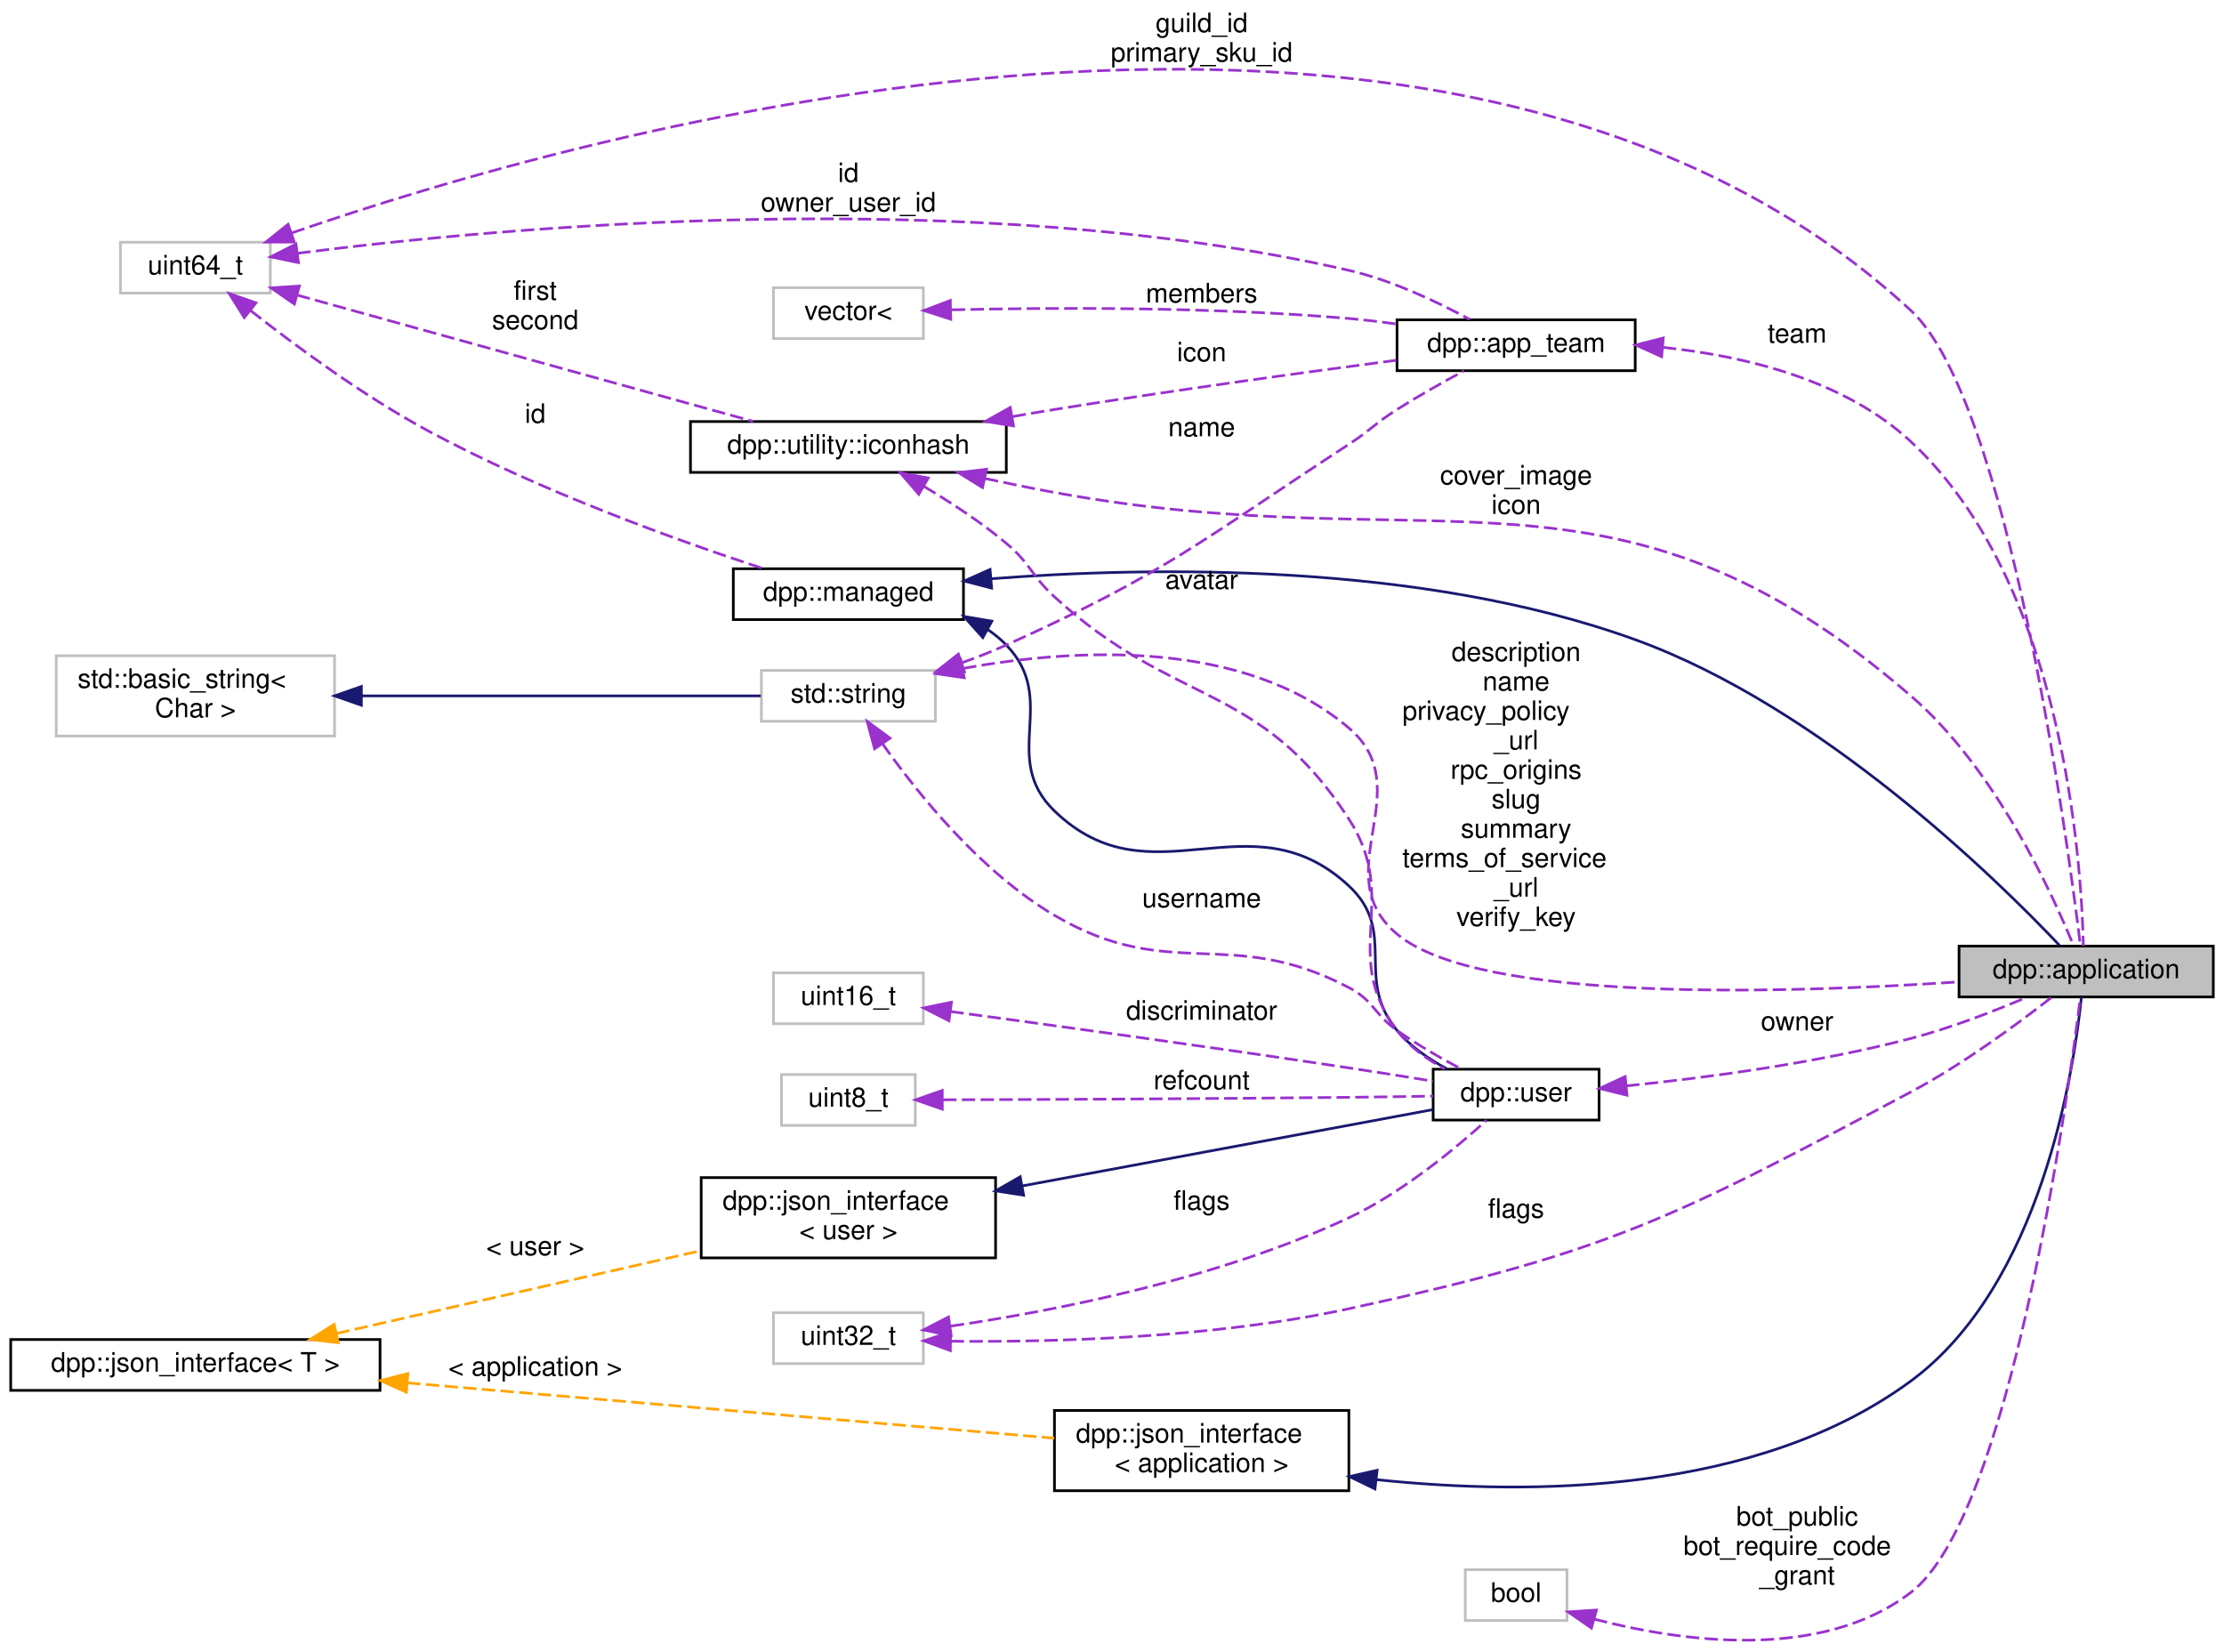
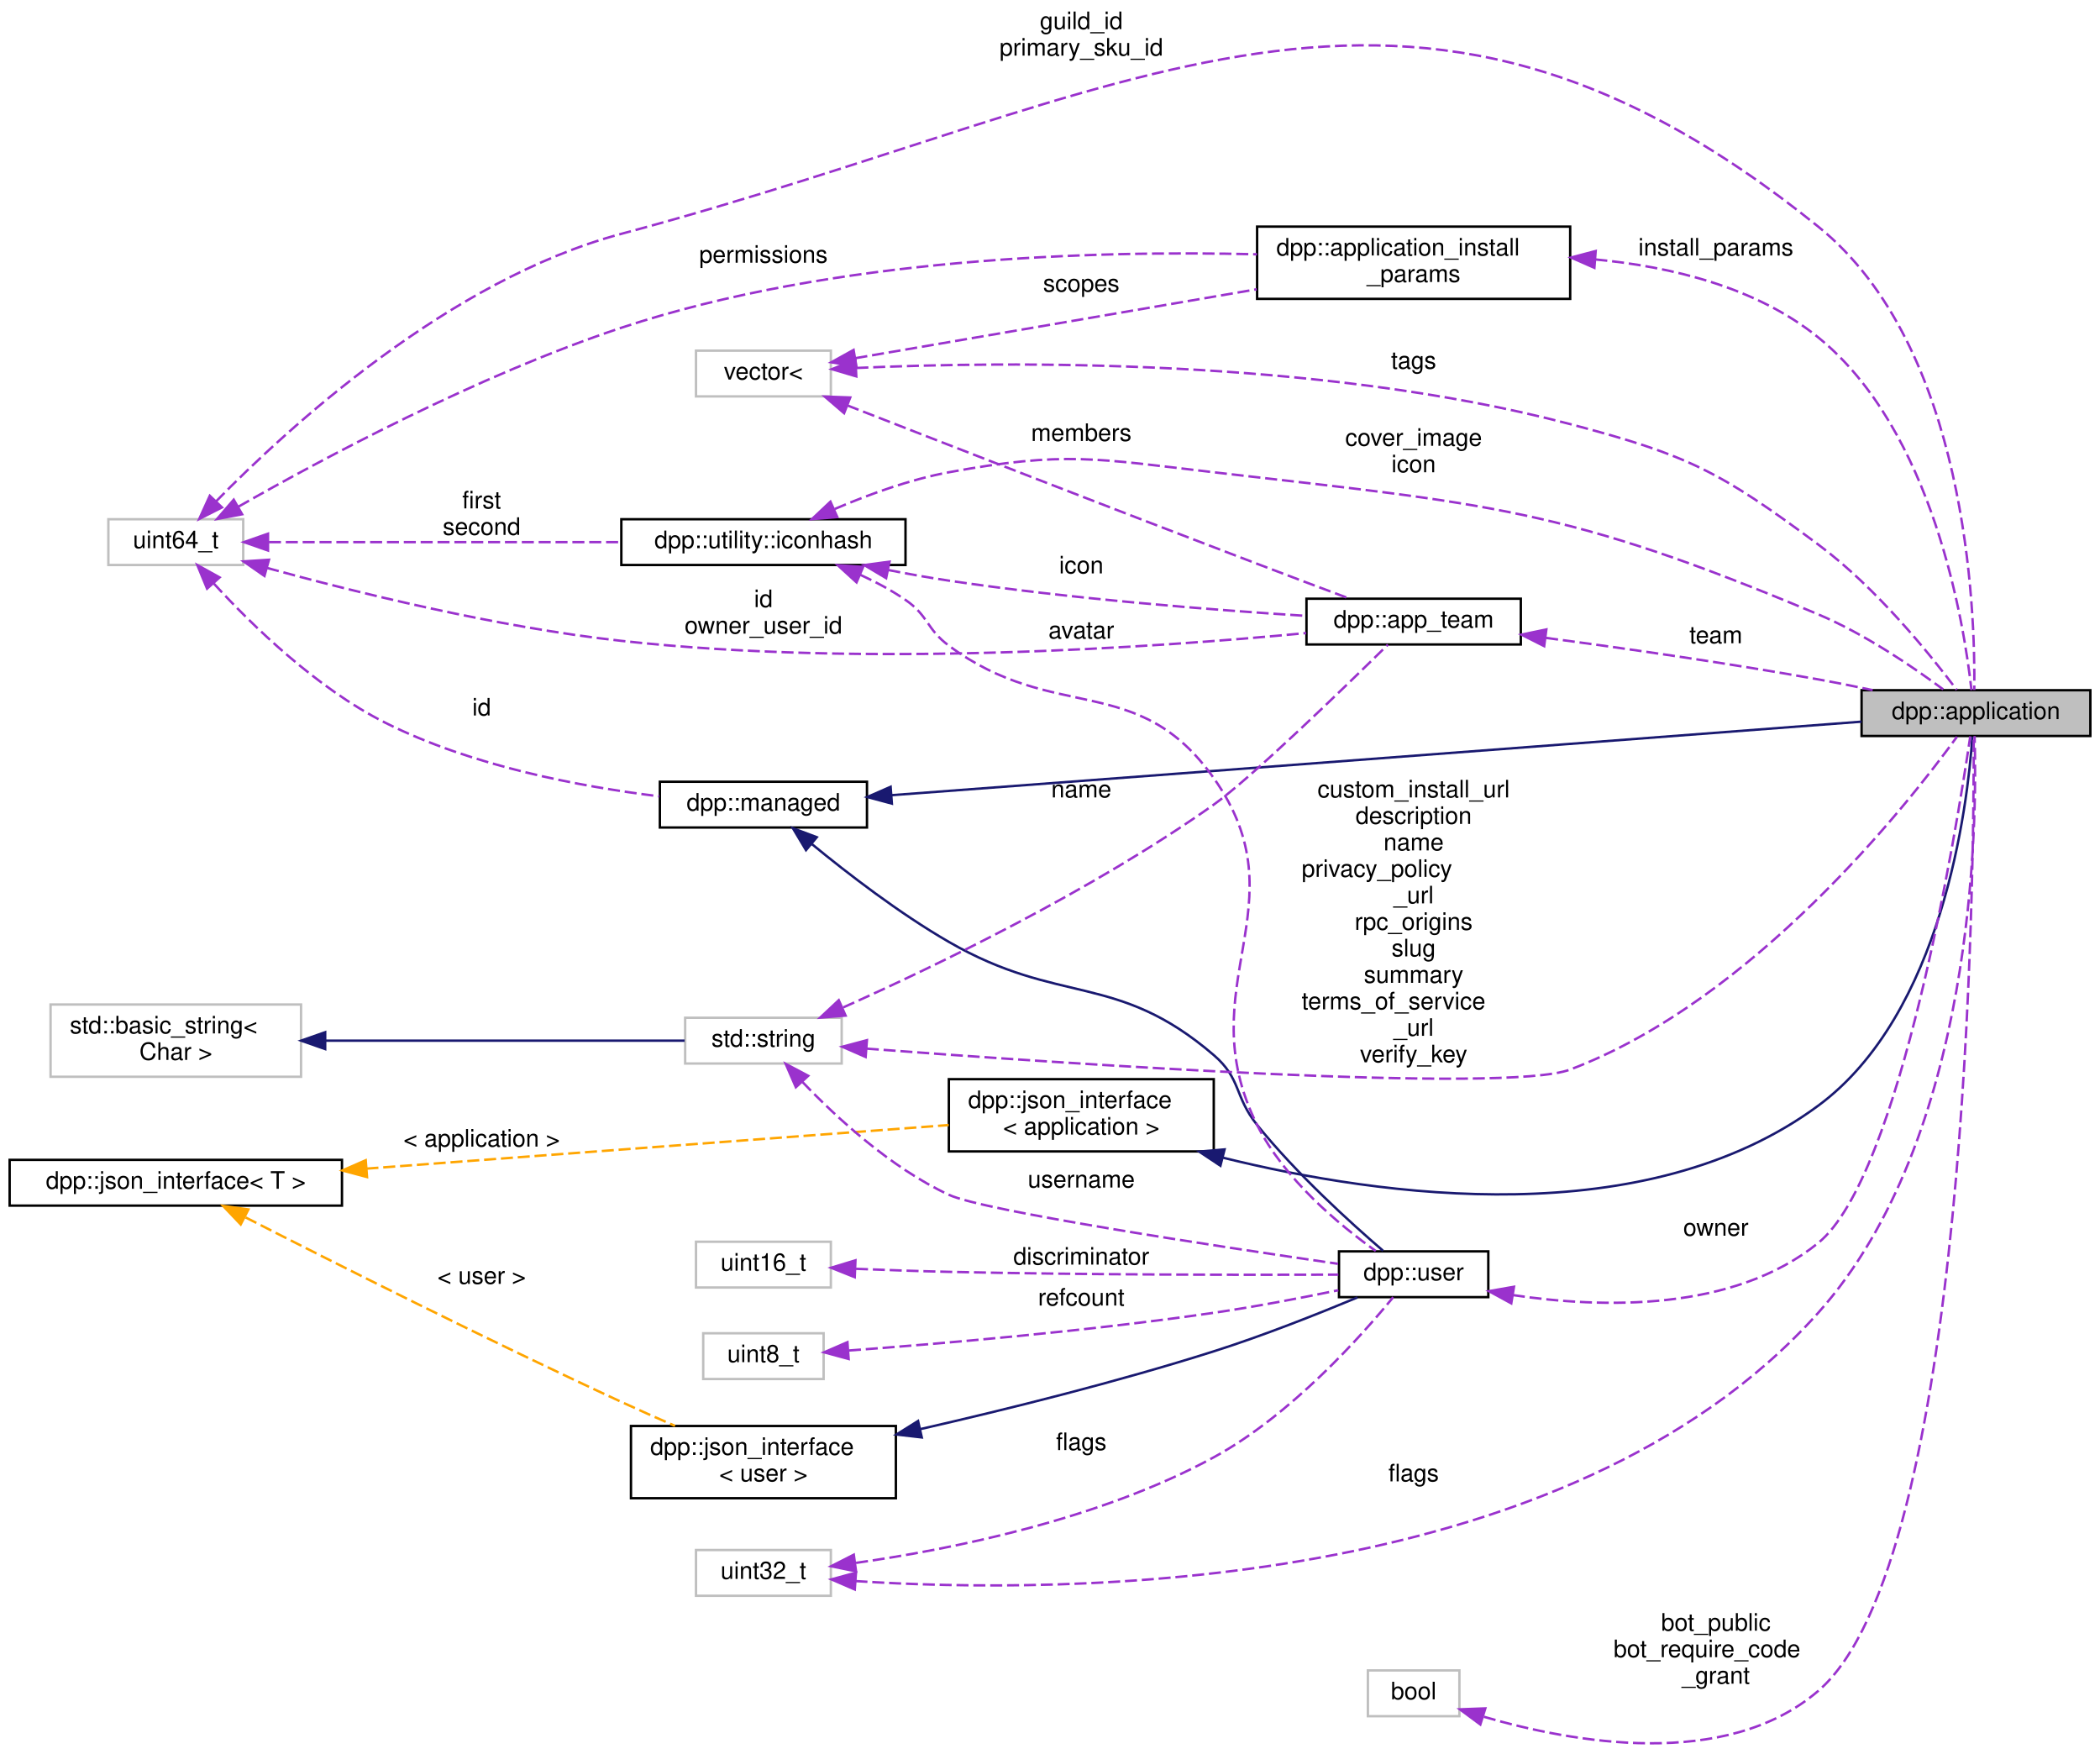
- <svg xmlns="http://www.w3.org/2000/svg" xmlns:xlink="http://www.w3.org/1999/xlink" width="831pt" height="617pt" viewBox="0.00 0.00 831.00 616.98">
-   <g id="graph0" class="graph" transform="scale(1 1) rotate(0) translate(4 612.98)">
+ <svg xmlns="http://www.w3.org/2000/svg" xmlns:xlink="http://www.w3.org/1999/xlink" width="872pt" height="728pt" viewBox="0.00 0.00 872.00 727.81">
+   <g id="graph0" class="graph" transform="scale(1 1) rotate(0) translate(4 723.81)">
    <g id="node1" class="node">
      <g id="a_node1">
        <a xlink:title="The application class represents details of a bot application.">
-           <polygon fill="#bfbfbf" stroke="black" points="728,-240.48 728,-259.48 823,-259.48 823,-240.48 728,-240.48" />
-           <text text-anchor="middle" x="775.5" y="-247.48" font-family="Helvetica,sans-Serif" font-size="10.00">dpp::application</text>
+           <polygon fill="#bfbfbf" stroke="black" points="769,-418.31 769,-437.31 864,-437.31 864,-418.31 769,-418.31" />
+           <text text-anchor="middle" x="816.5" y="-425.31" font-family="Helvetica,sans-Serif" font-size="10.00">dpp::application</text>
        </a>
      </g>
    </g>
    <g id="node2" class="node">
      <g id="a_node2">
        <a xlink:href="classdpp_1_1managed.html" target="_top" xlink:title="The managed class is the base class for various types that can be stored in a cache that are identifi...">
-           <polygon fill="none" stroke="black" points="270,-381.48 270,-400.48 356,-400.48 356,-381.48 270,-381.48" />
-           <text text-anchor="middle" x="313" y="-388.48" font-family="Helvetica,sans-Serif" font-size="10.00">dpp::managed</text>
+           <polygon fill="none" stroke="black" points="270,-380.31 270,-399.31 356,-399.31 356,-380.31 270,-380.31" />
+           <text text-anchor="middle" x="313" y="-387.31" font-family="Helvetica,sans-Serif" font-size="10.00">dpp::managed</text>
        </a>
      </g>
    </g>
    <g id="edge1" class="edge">
-       <path fill="none" stroke="midnightblue" d="M366.26,-396.73C426.3,-401.36 526.84,-403.02 607,-373.98 676.74,-348.71 742.19,-284.4 765.51,-259.78" />
-       <polygon fill="midnightblue" stroke="midnightblue" points="366.52,-393.24 356.26,-395.9 365.94,-400.21 366.52,-393.24" />
+       <path fill="none" stroke="midnightblue" d="M366.23,-393.73C403.51,-396.53 454.84,-400.39 500,-403.81 595.58,-411.04 707.45,-419.56 768.99,-424.26" />
+       <polygon fill="midnightblue" stroke="midnightblue" points="366.34,-390.23 356.11,-392.97 365.82,-397.21 366.34,-390.23" />
    </g>
    <g id="node10" class="node">
      <g id="a_node10">
        <a xlink:href="classdpp_1_1user.html" target="_top" xlink:title="Represents a user on discord. May or may not be a member of a dpp::guild.">
-           <polygon fill="none" stroke="black" points="531.5,-194.48 531.5,-213.48 593.5,-213.48 593.5,-194.48 531.5,-194.48" />
-           <text text-anchor="middle" x="562.5" y="-201.48" font-family="Helvetica,sans-Serif" font-size="10.00">dpp::user</text>
+           <polygon fill="none" stroke="black" points="552,-185.31 552,-204.31 614,-204.31 614,-185.31 552,-185.31" />
+           <text text-anchor="middle" x="583" y="-192.31" font-family="Helvetica,sans-Serif" font-size="10.00">dpp::user</text>
        </a>
      </g>
    </g>
    <g id="edge11" class="edge">
-       <path fill="none" stroke="midnightblue" d="M365.13,-377.71C367.61,-376.02 369.93,-374.12 372,-371.98 391.94,-351.35 369.38,-329.93 390,-309.98 426.26,-274.91 463.06,-316.34 500,-281.98 518.53,-264.75 501.82,-247.42 518,-227.98 522.97,-222.01 529.82,-217.28 536.61,-213.64" />
-       <polygon fill="midnightblue" stroke="midnightblue" points="363.23,-374.76 356.17,-382.66 366.61,-380.89 363.23,-374.76" />
+       <path fill="none" stroke="midnightblue" d="M333.17,-373.39C348.02,-361.18 369.46,-344.67 390,-332.81 436.04,-306.22 459.67,-320.44 500,-285.81 511.51,-275.92 508.48,-268.62 518,-256.81 534.31,-236.57 556.78,-216.19 570.29,-204.58" />
+       <polygon fill="midnightblue" stroke="midnightblue" points="330.68,-370.91 325.24,-380.01 335.16,-376.28 330.68,-370.91" />
    </g>
    <g id="node3" class="node">
      <g id="a_node3">
        <a xlink:title=" ">
-           <polygon fill="none" stroke="#bfbfbf" points="41,-503.48 41,-522.48 97,-522.48 97,-503.48 41,-503.48" />
-           <text text-anchor="middle" x="69" y="-510.48" font-family="Helvetica,sans-Serif" font-size="10.00">uint64_t</text>
+           <polygon fill="none" stroke="#bfbfbf" points="41,-489.31 41,-508.31 97,-508.31 97,-489.31 41,-489.31" />
+           <text text-anchor="middle" x="69" y="-496.31" font-family="Helvetica,sans-Serif" font-size="10.00">uint64_t</text>
        </a>
      </g>
    </g>
    <g id="edge24" class="edge">
-       <path fill="none" stroke="#9a32cd" stroke-dasharray="5,2" d="M105.01,-525.94C211.85,-562.97 536.95,-656.76 710,-496.98 746.31,-463.46 768.3,-300.91 773.37,-259.56" />
-       <polygon fill="#9a32cd" stroke="#9a32cd" points="105.96,-522.56 95.36,-522.54 103.63,-529.16 105.96,-522.56" />
-       <text text-anchor="middle" x="445" y="-600.98" font-family="Helvetica,sans-Serif" font-size="10.00"> guild_id</text>
-       <text text-anchor="middle" x="445" y="-589.98" font-family="Helvetica,sans-Serif" font-size="10.00">primary_sku_id</text>
+       <path fill="none" stroke="#9a32cd" stroke-dasharray="5,2" d="M85.7,-515.7C115.15,-545.87 182.21,-607.67 254,-626.81 467.44,-683.7 579.14,-768.58 751,-629.81 812.87,-579.85 816.25,-470.39 815.8,-437.4" />
+       <polygon fill="#9a32cd" stroke="#9a32cd" points="88.18,-513.22 78.73,-508.42 83.12,-518.06 88.18,-513.22" />
+       <text text-anchor="middle" x="445" y="-711.81" font-family="Helvetica,sans-Serif" font-size="10.00"> guild_id</text>
+       <text text-anchor="middle" x="445" y="-700.81" font-family="Helvetica,sans-Serif" font-size="10.00">primary_sku_id</text>
    </g>
    <g id="edge2" class="edge">
-       <path fill="none" stroke="#9a32cd" stroke-dasharray="5,2" d="M89.64,-496.94C106.51,-483.69 131.86,-465.01 156,-451.98 197.46,-429.61 248.92,-411.12 281.12,-400.56" />
-       <polygon fill="#9a32cd" stroke="#9a32cd" points="87.28,-494.34 81.64,-503.31 91.64,-499.82 87.28,-494.34" />
-       <text text-anchor="middle" x="196" y="-454.98" font-family="Helvetica,sans-Serif" font-size="10.00"> id</text>
+       <path fill="none" stroke="#9a32cd" stroke-dasharray="5,2" d="M84.8,-481.59C100.65,-464.29 127.4,-438.19 156,-423.81 191.91,-405.75 237.19,-397.24 269.7,-393.26" />
+       <polygon fill="#9a32cd" stroke="#9a32cd" points="81.98,-479.49 77.94,-489.28 87.2,-484.15 81.98,-479.49" />
+       <text text-anchor="middle" x="196" y="-426.81" font-family="Helvetica,sans-Serif" font-size="10.00"> id</text>
    </g>
    <g id="node8" class="node">
      <g id="a_node8">
        <a xlink:href="structdpp_1_1utility_1_1iconhash.html" target="_top" xlink:title="Store a 128 bit icon hash (profile picture, server icon etc) as a 128 bit binary value made of two ui...">
-           <polygon fill="none" stroke="black" points="254,-436.48 254,-455.48 372,-455.48 372,-436.48 254,-436.48" />
-           <text text-anchor="middle" x="313" y="-443.48" font-family="Helvetica,sans-Serif" font-size="10.00">dpp::utility::iconhash</text>
+           <polygon fill="none" stroke="black" points="254,-489.31 254,-508.31 372,-508.31 372,-489.31 254,-489.31" />
+           <text text-anchor="middle" x="313" y="-496.31" font-family="Helvetica,sans-Serif" font-size="10.00">dpp::utility::iconhash</text>
        </a>
      </g>
    </g>
    <g id="edge8" class="edge">
-       <path fill="none" stroke="#9a32cd" stroke-dasharray="5,2" d="M106.94,-502.75C153.3,-489.92 232.2,-468.07 277.42,-455.55" />
-       <polygon fill="#9a32cd" stroke="#9a32cd" points="105.99,-499.38 97.29,-505.42 107.86,-506.13 105.99,-499.38" />
-       <text text-anchor="middle" x="196" y="-500.98" font-family="Helvetica,sans-Serif" font-size="10.00"> first</text>
-       <text text-anchor="middle" x="196" y="-489.98" font-family="Helvetica,sans-Serif" font-size="10.00">second</text>
+       <path fill="none" stroke="#9a32cd" stroke-dasharray="5,2" d="M107.67,-498.81C146.7,-498.81 208.23,-498.81 253.58,-498.81" />
+       <polygon fill="#9a32cd" stroke="#9a32cd" points="107.29,-495.31 97.29,-498.81 107.29,-502.31 107.29,-495.31" />
+       <text text-anchor="middle" x="196" y="-512.81" font-family="Helvetica,sans-Serif" font-size="10.00"> first</text>
+       <text text-anchor="middle" x="196" y="-501.81" font-family="Helvetica,sans-Serif" font-size="10.00">second</text>
    </g>
    <g id="node15" class="node">
      <g id="a_node15">
        <a xlink:href="classdpp_1_1app__team.html" target="_top" xlink:title="Represents a team of users who maintain a bot/application.">
-           <polygon fill="none" stroke="black" points="518,-474.48 518,-493.48 607,-493.48 607,-474.48 518,-474.48" />
-           <text text-anchor="middle" x="562.5" y="-481.48" font-family="Helvetica,sans-Serif" font-size="10.00">dpp::app_team</text>
+           <polygon fill="none" stroke="black" points="538.5,-456.31 538.5,-475.31 627.5,-475.31 627.5,-456.31 538.5,-456.31" />
+           <text text-anchor="middle" x="583" y="-463.31" font-family="Helvetica,sans-Serif" font-size="10.00">dpp::app_team</text>
        </a>
      </g>
    </g>
    <g id="edge21" class="edge">
-       <path fill="none" stroke="#9a32cd" stroke-dasharray="5,2" d="M107.08,-518.33C182.32,-528.01 357.88,-544.56 500,-511.98 516.12,-508.28 533.14,-500.17 545.18,-493.62" />
-       <polygon fill="#9a32cd" stroke="#9a32cd" points="107.51,-514.86 97.14,-517.02 106.59,-521.8 107.51,-514.86" />
-       <text text-anchor="middle" x="313" y="-544.98" font-family="Helvetica,sans-Serif" font-size="10.00"> id</text>
-       <text text-anchor="middle" x="313" y="-533.98" font-family="Helvetica,sans-Serif" font-size="10.00">owner_user_id</text>
+       <path fill="none" stroke="#9a32cd" stroke-dasharray="5,2" d="M106.92,-488.07C143.79,-477.95 202.26,-463.5 254,-457.81 355.35,-446.65 475.33,-455.01 538.34,-461.04" />
+       <polygon fill="#9a32cd" stroke="#9a32cd" points="105.81,-484.75 97.12,-490.8 107.69,-491.49 105.81,-484.75" />
+       <text text-anchor="middle" x="313" y="-471.81" font-family="Helvetica,sans-Serif" font-size="10.00"> id</text>
+       <text text-anchor="middle" x="313" y="-460.81" font-family="Helvetica,sans-Serif" font-size="10.00">owner_user_id</text>
+     </g>
+     <g id="node17" class="node">
+       <g id="a_node17">
+         <a xlink:href="structdpp_1_1application__install__params.html" target="_top" xlink:title="Represents the settings for the bot/application's in-app authorization link.">
+           <polygon fill="none" stroke="black" points="518,-599.81 518,-629.81 648,-629.81 648,-599.81 518,-599.81" />
+           <text text-anchor="start" x="526" y="-617.81" font-family="Helvetica,sans-Serif" font-size="10.00">dpp::application_install</text>
+           <text text-anchor="middle" x="583" y="-606.81" font-family="Helvetica,sans-Serif" font-size="10.00">_params</text>
+         </a>
+       </g>
+     </g>
+     <g id="edge28" class="edge">
+       <path fill="none" stroke="#9a32cd" stroke-dasharray="5,2" d="M95.06,-513.56C129.67,-533.31 194.57,-568.13 254,-587.81 342.14,-616.99 450.55,-620 517.97,-618.31" />
+       <polygon fill="#9a32cd" stroke="#9a32cd" points="96.54,-510.37 86.13,-508.41 93.05,-516.44 96.54,-510.37" />
+       <text text-anchor="middle" x="313" y="-614.81" font-family="Helvetica,sans-Serif" font-size="10.00"> permissions</text>
    </g>
    <g id="node4" class="node">
      <g id="a_node4">
        <a xlink:href="structdpp_1_1json__interface.html" target="_top" xlink:title=" ">
-           <polygon fill="none" stroke="black" points="390,-55.98 390,-85.98 500,-85.98 500,-55.98 390,-55.98" />
-           <text text-anchor="start" x="398" y="-73.98" font-family="Helvetica,sans-Serif" font-size="10.00">dpp::json_interface</text>
-           <text text-anchor="middle" x="445" y="-62.98" font-family="Helvetica,sans-Serif" font-size="10.00">&lt; application &gt;</text>
+           <polygon fill="none" stroke="black" points="390,-245.81 390,-275.81 500,-275.81 500,-245.81 390,-245.81" />
+           <text text-anchor="start" x="398" y="-263.81" font-family="Helvetica,sans-Serif" font-size="10.00">dpp::json_interface</text>
+           <text text-anchor="middle" x="445" y="-252.81" font-family="Helvetica,sans-Serif" font-size="10.00">&lt; application &gt;</text>
        </a>
      </g>
    </g>
    <g id="edge3" class="edge">
-       <path fill="none" stroke="midnightblue" d="M510.34,-60.12C568.19,-54.04 652.64,-54.72 710,-96.98 758.74,-132.89 770.92,-212.84 773.72,-240.41" />
-       <polygon fill="midnightblue" stroke="midnightblue" points="509.76,-56.66 500.22,-61.28 510.55,-63.62 509.76,-56.66" />
+       <path fill="none" stroke="midnightblue" d="M503.82,-243.21C570.28,-226.79 679.36,-211.94 751,-264.81 802.67,-302.94 812.98,-388.94 815.01,-418" />
+       <polygon fill="midnightblue" stroke="midnightblue" points="502.76,-239.87 493.94,-245.74 504.49,-246.65 502.76,-239.87" />
    </g>
    <g id="node5" class="node">
      <g id="a_node5">
        <a xlink:href="structdpp_1_1json__interface.html" target="_top" xlink:title="Represents an interface for an object that can optionally implement functions for converting to and f...">
-           <polygon fill="none" stroke="black" points="0,-93.48 0,-112.48 138,-112.48 138,-93.48 0,-93.48" />
-           <text text-anchor="middle" x="69" y="-100.48" font-family="Helvetica,sans-Serif" font-size="10.00">dpp::json_interface&lt; T &gt;</text>
+           <polygon fill="none" stroke="black" points="0,-223.31 0,-242.31 138,-242.31 138,-223.31 0,-223.31" />
+           <text text-anchor="middle" x="69" y="-230.31" font-family="Helvetica,sans-Serif" font-size="10.00">dpp::json_interface&lt; T &gt;</text>
        </a>
      </g>
    </g>
    <g id="edge4" class="edge">
-       <path fill="none" stroke="orange" stroke-dasharray="5,2" d="M148.15,-96.29C220.59,-90.1 326.44,-81.04 389.94,-75.61" />
-       <polygon fill="orange" stroke="orange" points="147.83,-92.81 138.16,-97.15 148.42,-99.78 147.83,-92.81" />
-       <text text-anchor="middle" x="196" y="-98.98" font-family="Helvetica,sans-Serif" font-size="10.00"> &lt; application &gt;</text>
+       <path fill="none" stroke="orange" stroke-dasharray="5,2" d="M148.15,-238.66C220.59,-244.08 326.44,-252.01 389.94,-256.76" />
+       <polygon fill="orange" stroke="orange" points="148.4,-235.17 138.16,-237.91 147.87,-242.15 148.4,-235.17" />
+       <text text-anchor="middle" x="196" y="-247.81" font-family="Helvetica,sans-Serif" font-size="10.00"> &lt; application &gt;</text>
    </g>
    <g id="node11" class="node">
      <g id="a_node11">
        <a xlink:href="structdpp_1_1json__interface.html" target="_top" xlink:title=" ">
-           <polygon fill="none" stroke="black" points="258,-142.98 258,-172.98 368,-172.98 368,-142.98 258,-142.98" />
-           <text text-anchor="start" x="266" y="-160.98" font-family="Helvetica,sans-Serif" font-size="10.00">dpp::json_interface</text>
-           <text text-anchor="middle" x="313" y="-149.98" font-family="Helvetica,sans-Serif" font-size="10.00">&lt; user &gt;</text>
+           <polygon fill="none" stroke="black" points="258,-101.81 258,-131.81 368,-131.81 368,-101.81 258,-101.81" />
+           <text text-anchor="start" x="266" y="-119.81" font-family="Helvetica,sans-Serif" font-size="10.00">dpp::json_interface</text>
+           <text text-anchor="middle" x="313" y="-108.81" font-family="Helvetica,sans-Serif" font-size="10.00">&lt; user &gt;</text>
        </a>
      </g>
    </g>
    <g id="edge13" class="edge">
-       <path fill="none" stroke="orange" stroke-dasharray="5,2" d="M121.72,-114.74C161.82,-123.85 217.23,-136.44 257.91,-145.69" />
-       <polygon fill="orange" stroke="orange" points="122.4,-111.3 111.88,-112.5 120.85,-118.13 122.4,-111.3" />
-       <text text-anchor="middle" x="196" y="-143.98" font-family="Helvetica,sans-Serif" font-size="10.00"> &lt; user &gt;</text>
+       <path fill="none" stroke="orange" stroke-dasharray="5,2" d="M97.99,-218.4C133.86,-200.05 198.12,-167.65 254,-141.81 261.17,-138.49 268.89,-135.07 276.29,-131.85" />
+       <polygon fill="orange" stroke="orange" points="95.95,-215.5 88.65,-223.18 99.15,-221.73 95.95,-215.5" />
+       <text text-anchor="middle" x="196" y="-190.81" font-family="Helvetica,sans-Serif" font-size="10.00"> &lt; user &gt;</text>
    </g>
    <g id="node6" class="node">
      <g id="a_node6">
        <a xlink:title=" ">
-           <polygon fill="none" stroke="#bfbfbf" points="280.5,-343.48 280.5,-362.48 345.5,-362.48 345.5,-343.48 280.5,-343.48" />
-           <text text-anchor="middle" x="313" y="-350.48" font-family="Helvetica,sans-Serif" font-size="10.00">std::string</text>
+           <polygon fill="none" stroke="#bfbfbf" points="280.5,-282.31 280.5,-301.31 345.5,-301.31 345.5,-282.31 280.5,-282.31" />
+           <text text-anchor="middle" x="313" y="-289.31" font-family="Helvetica,sans-Serif" font-size="10.00">std::string</text>
        </a>
      </g>
    </g>
    <g id="edge5" class="edge">
-       <path fill="none" stroke="#9a32cd" stroke-dasharray="5,2" d="M355.87,-363.24C397.4,-370.75 460.39,-374.53 500,-340.98 526.82,-318.26 491.07,-286.56 518,-263.98 548.71,-238.23 662.75,-241.74 727.96,-246.11" />
-       <polygon fill="#9a32cd" stroke="#9a32cd" points="356.29,-359.76 345.8,-361.28 354.94,-366.63 356.29,-359.76" />
-       <text text-anchor="middle" x="562.5" y="-365.98" font-family="Helvetica,sans-Serif" font-size="10.00"> description</text>
-       <text text-anchor="middle" x="562.5" y="-354.98" font-family="Helvetica,sans-Serif" font-size="10.00">name</text>
-       <text text-anchor="start" x="520" y="-343.98" font-family="Helvetica,sans-Serif" font-size="10.00">privacy_policy</text>
-       <text text-anchor="middle" x="562.5" y="-332.98" font-family="Helvetica,sans-Serif" font-size="10.00">_url</text>
-       <text text-anchor="middle" x="562.5" y="-321.98" font-family="Helvetica,sans-Serif" font-size="10.00">rpc_origins</text>
-       <text text-anchor="middle" x="562.5" y="-310.98" font-family="Helvetica,sans-Serif" font-size="10.00">slug</text>
-       <text text-anchor="middle" x="562.5" y="-299.98" font-family="Helvetica,sans-Serif" font-size="10.00">summary</text>
-       <text text-anchor="start" x="520" y="-288.98" font-family="Helvetica,sans-Serif" font-size="10.00">terms_of_service</text>
-       <text text-anchor="middle" x="562.5" y="-277.98" font-family="Helvetica,sans-Serif" font-size="10.00">_url</text>
-       <text text-anchor="middle" x="562.5" y="-266.98" font-family="Helvetica,sans-Serif" font-size="10.00">verify_key</text>
+       <path fill="none" stroke="#9a32cd" stroke-dasharray="5,2" d="M355.92,-288.49C439.54,-282.14 621.39,-269.74 648,-279.81 724.21,-308.65 788.1,-389.77 808.6,-417.98" />
+       <polygon fill="#9a32cd" stroke="#9a32cd" points="355.45,-285.02 345.74,-289.27 355.98,-292 355.45,-285.02" />
+       <text text-anchor="middle" x="583" y="-392.81" font-family="Helvetica,sans-Serif" font-size="10.00"> custom_install_url</text>
+       <text text-anchor="middle" x="583" y="-381.81" font-family="Helvetica,sans-Serif" font-size="10.00">description</text>
+       <text text-anchor="middle" x="583" y="-370.81" font-family="Helvetica,sans-Serif" font-size="10.00">name</text>
+       <text text-anchor="start" x="536.5" y="-359.81" font-family="Helvetica,sans-Serif" font-size="10.00">privacy_policy</text>
+       <text text-anchor="middle" x="583" y="-348.81" font-family="Helvetica,sans-Serif" font-size="10.00">_url</text>
+       <text text-anchor="middle" x="583" y="-337.81" font-family="Helvetica,sans-Serif" font-size="10.00">rpc_origins</text>
+       <text text-anchor="middle" x="583" y="-326.81" font-family="Helvetica,sans-Serif" font-size="10.00">slug</text>
+       <text text-anchor="middle" x="583" y="-315.81" font-family="Helvetica,sans-Serif" font-size="10.00">summary</text>
+       <text text-anchor="start" x="536.5" y="-304.81" font-family="Helvetica,sans-Serif" font-size="10.00">terms_of_service</text>
+       <text text-anchor="middle" x="583" y="-293.81" font-family="Helvetica,sans-Serif" font-size="10.00">_url</text>
+       <text text-anchor="middle" x="583" y="-282.81" font-family="Helvetica,sans-Serif" font-size="10.00">verify_key</text>
    </g>
    <g id="edge14" class="edge">
-       <path fill="none" stroke="#9a32cd" stroke-dasharray="5,2" d="M325.73,-335.13C339.05,-316.29 362.54,-287.14 390,-270.98 433.38,-245.44 455.43,-267.39 500,-243.98 509.48,-239 509.26,-234.16 518,-227.98 525.47,-222.7 534.21,-217.68 541.89,-213.61" />
-       <polygon fill="#9a32cd" stroke="#9a32cd" points="322.8,-333.22 320.03,-343.44 328.57,-337.17 322.8,-333.22" />
-       <text text-anchor="middle" x="445" y="-273.98" font-family="Helvetica,sans-Serif" font-size="10.00"> username</text>
+       <path fill="none" stroke="#9a32cd" stroke-dasharray="5,2" d="M329.23,-274.63C343.43,-259.77 365.98,-238.97 390,-227.81 404.42,-221.11 501.21,-206.45 551.61,-199.14" />
+       <polygon fill="#9a32cd" stroke="#9a32cd" points="326.47,-272.46 322.24,-282.17 331.61,-277.21 326.47,-272.46" />
+       <text text-anchor="middle" x="445" y="-230.81" font-family="Helvetica,sans-Serif" font-size="10.00"> username</text>
    </g>
    <g id="edge23" class="edge">
-       <path fill="none" stroke="#9a32cd" stroke-dasharray="5,2" d="M355.26,-365.29C360.96,-367.34 366.68,-369.58 372,-371.98 432.12,-399.06 444.77,-410.97 500,-446.98 508.27,-452.37 509.66,-454.7 518,-459.98 526.01,-465.06 535.17,-470.2 543.01,-474.42" />
-       <polygon fill="#9a32cd" stroke="#9a32cd" points="356.36,-361.97 345.77,-362.04 354.1,-368.59 356.36,-361.97" />
-       <text text-anchor="middle" x="445" y="-449.98" font-family="Helvetica,sans-Serif" font-size="10.00"> name</text>
+       <path fill="none" stroke="#9a32cd" stroke-dasharray="5,2" d="M346.15,-305.61C384.44,-322.73 449.55,-354.08 500,-389.81 515.29,-400.63 554.13,-438.33 572.32,-456.23" />
+       <polygon fill="#9a32cd" stroke="#9a32cd" points="347.12,-302.21 336.56,-301.36 344.29,-308.61 347.12,-302.21" />
+       <text text-anchor="middle" x="445" y="-392.81" font-family="Helvetica,sans-Serif" font-size="10.00"> name</text>
    </g>
    <g id="node7" class="node">
      <g id="a_node7">
        <a xlink:title=" ">
-           <polygon fill="none" stroke="#bfbfbf" points="17,-337.98 17,-367.98 121,-367.98 121,-337.98 17,-337.98" />
-           <text text-anchor="start" x="25" y="-355.98" font-family="Helvetica,sans-Serif" font-size="10.00">std::basic_string&lt;</text>
-           <text text-anchor="middle" x="69" y="-344.98" font-family="Helvetica,sans-Serif" font-size="10.00"> Char &gt;</text>
+           <polygon fill="none" stroke="#bfbfbf" points="17,-276.81 17,-306.81 121,-306.81 121,-276.81 17,-276.81" />
+           <text text-anchor="start" x="25" y="-294.81" font-family="Helvetica,sans-Serif" font-size="10.00">std::basic_string&lt;</text>
+           <text text-anchor="middle" x="69" y="-283.81" font-family="Helvetica,sans-Serif" font-size="10.00"> Char &gt;</text>
        </a>
      </g>
    </g>
    <g id="edge6" class="edge">
-       <path fill="none" stroke="midnightblue" d="M131.19,-352.98C178.66,-352.98 242.53,-352.98 280.27,-352.98" />
-       <polygon fill="midnightblue" stroke="midnightblue" points="131.03,-349.48 121.03,-352.98 131.03,-356.48 131.03,-349.48" />
+       <path fill="none" stroke="midnightblue" d="M131.19,-291.81C178.66,-291.81 242.53,-291.81 280.27,-291.81" />
+       <polygon fill="midnightblue" stroke="midnightblue" points="131.03,-288.31 121.03,-291.81 131.03,-295.31 131.03,-288.31" />
    </g>
    <g id="edge7" class="edge">
-       <path fill="none" stroke="#9a32cd" stroke-dasharray="5,2" d="M364.07,-434.2C372.69,-432.34 381.59,-430.52 390,-428.98 533.79,-402.67 599.3,-448.44 710,-352.98 741.48,-325.84 762.7,-279.47 770.82,-259.55" />
-       <polygon fill="#9a32cd" stroke="#9a32cd" points="363.12,-430.82 354.11,-436.39 364.63,-437.66 363.12,-430.82" />
-       <text text-anchor="middle" x="562.5" y="-431.98" font-family="Helvetica,sans-Serif" font-size="10.00"> cover_image</text>
-       <text text-anchor="middle" x="562.5" y="-420.98" font-family="Helvetica,sans-Serif" font-size="10.00">icon</text>
+       <path fill="none" stroke="#9a32cd" stroke-dasharray="5,2" d="M342.63,-512.57C356.57,-518.53 373.79,-524.82 390,-527.81 438.08,-536.67 451.44,-533.44 500,-527.81 613.83,-514.61 645.39,-513.28 751,-468.81 770.32,-460.67 790.36,-446.96 802.87,-437.66" />
+       <polygon fill="#9a32cd" stroke="#9a32cd" points="343.68,-509.21 333.12,-508.34 340.83,-515.6 343.68,-509.21" />
+       <text text-anchor="middle" x="583" y="-538.81" font-family="Helvetica,sans-Serif" font-size="10.00"> cover_image</text>
+       <text text-anchor="middle" x="583" y="-527.81" font-family="Helvetica,sans-Serif" font-size="10.00">icon</text>
    </g>
    <g id="edge15" class="edge">
-       <path fill="none" stroke="#9a32cd" stroke-dasharray="5,2" d="M341.25,-431.23C351.34,-425.22 362.61,-417.84 372,-409.98 381.17,-402.31 381.19,-398.06 390,-389.98 435.14,-348.58 466.73,-358.4 500,-306.98 519.56,-276.74 496.34,-256.75 518,-227.98 522.57,-221.92 529.13,-217.19 535.78,-213.59" />
-       <polygon fill="#9a32cd" stroke="#9a32cd" points="339.31,-428.31 332.4,-436.34 342.81,-434.37 339.31,-428.31" />
-       <text text-anchor="middle" x="445" y="-392.98" font-family="Helvetica,sans-Serif" font-size="10.00"> avatar</text>
+       <path fill="none" stroke="#9a32cd" stroke-dasharray="5,2" d="M353.29,-485.2C359.79,-482.22 366.27,-478.75 372,-474.81 381.58,-468.22 380.66,-462.74 390,-455.81 433.91,-423.25 468.43,-445.43 500,-400.81 537.25,-348.16 489.2,-314.52 518,-256.81 529.26,-234.24 552.13,-215.28 567.26,-204.48" />
+       <polygon fill="#9a32cd" stroke="#9a32cd" points="351.67,-482.09 343.84,-489.23 354.42,-488.53 351.67,-482.09" />
+       <text text-anchor="middle" x="445" y="-458.81" font-family="Helvetica,sans-Serif" font-size="10.00"> avatar</text>
    </g>
    <g id="edge20" class="edge">
-       <path fill="none" stroke="#9a32cd" stroke-dasharray="5,2" d="M374.36,-457.34C379.65,-458.27 384.92,-459.16 390,-459.98 433.33,-467 483.02,-473.82 517.72,-478.38" />
-       <polygon fill="#9a32cd" stroke="#9a32cd" points="374.69,-453.85 364.23,-455.55 373.47,-460.74 374.69,-453.85" />
-       <text text-anchor="middle" x="445" y="-477.98" font-family="Helvetica,sans-Serif" font-size="10.00"> icon</text>
+       <path fill="none" stroke="#9a32cd" stroke-dasharray="5,2" d="M364.89,-487.22C373.25,-485.57 381.85,-484.02 390,-482.81 440.64,-475.26 499.33,-470.66 538.36,-468.18" />
+       <polygon fill="#9a32cd" stroke="#9a32cd" points="363.96,-483.84 354.86,-489.27 365.36,-490.7 363.96,-483.84" />
+       <text text-anchor="middle" x="445" y="-485.81" font-family="Helvetica,sans-Serif" font-size="10.00"> icon</text>
    </g>
    <g id="node9" class="node">
      <g id="a_node9">
        <a xlink:title=" ">
-           <polygon fill="none" stroke="#bfbfbf" points="543.5,-7.48 543.5,-26.48 581.5,-26.48 581.5,-7.48 543.5,-7.48" />
-           <text text-anchor="middle" x="562.5" y="-14.48" font-family="Helvetica,sans-Serif" font-size="10.00">bool</text>
+           <polygon fill="none" stroke="#bfbfbf" points="564,-11.31 564,-30.31 602,-30.31 602,-11.31 564,-11.31" />
+           <text text-anchor="middle" x="583" y="-18.31" font-family="Helvetica,sans-Serif" font-size="10.00">bool</text>
        </a>
      </g>
    </g>
    <g id="edge9" class="edge">
-       <path fill="none" stroke="#9a32cd" stroke-dasharray="5,2" d="M591.6,-8.02C623.68,0.32 676.1,7.96 710,-17.98 746.85,-46.18 768.29,-199.94 773.34,-240.28" />
-       <polygon fill="#9a32cd" stroke="#9a32cd" points="590.64,-4.66 581.94,-10.71 592.52,-11.4 590.64,-4.66" />
-       <text text-anchor="middle" x="667.5" y="-42.98" font-family="Helvetica,sans-Serif" font-size="10.00"> bot_public</text>
-       <text text-anchor="start" x="625" y="-31.98" font-family="Helvetica,sans-Serif" font-size="10.00">bot_require_code</text>
-       <text text-anchor="middle" x="667.5" y="-20.98" font-family="Helvetica,sans-Serif" font-size="10.00">_grant</text>
+       <path fill="none" stroke="#9a32cd" stroke-dasharray="5,2" d="M612.17,-11.07C648.79,-0.39 712.56,11.2 751,-21.81 813.4,-75.4 815.72,-361.63 815.56,-418.12" />
+       <polygon fill="#9a32cd" stroke="#9a32cd" points="610.69,-7.86 602.18,-14.16 612.76,-14.55 610.69,-7.86" />
+       <text text-anchor="middle" x="708.5" y="-46.81" font-family="Helvetica,sans-Serif" font-size="10.00"> bot_public</text>
+       <text text-anchor="start" x="666" y="-35.81" font-family="Helvetica,sans-Serif" font-size="10.00">bot_require_code</text>
+       <text text-anchor="middle" x="708.5" y="-24.81" font-family="Helvetica,sans-Serif" font-size="10.00">_grant</text>
    </g>
    <g id="edge10" class="edge">
-       <path fill="none" stroke="#9a32cd" stroke-dasharray="5,2" d="M603.64,-207.25C633.36,-210.27 674.65,-215.72 710,-224.98 724.87,-228.87 741,-235.12 753.4,-240.4" />
-       <polygon fill="#9a32cd" stroke="#9a32cd" points="603.93,-203.76 593.64,-206.28 603.25,-210.73 603.93,-203.76" />
-       <text text-anchor="middle" x="667.5" y="-227.98" font-family="Helvetica,sans-Serif" font-size="10.00"> owner</text>
+       <path fill="none" stroke="#9a32cd" stroke-dasharray="5,2" d="M624.2,-186.16C661.25,-180.65 715.7,-179.17 751,-207.81 785.15,-235.52 808.41,-379.34 814.13,-418.15" />
+       <polygon fill="#9a32cd" stroke="#9a32cd" points="623.54,-182.72 614.24,-187.79 624.67,-189.62 623.54,-182.72" />
+       <text text-anchor="middle" x="708.5" y="-210.81" font-family="Helvetica,sans-Serif" font-size="10.00"> owner</text>
    </g>
    <g id="edge12" class="edge">
-       <path fill="none" stroke="midnightblue" d="M377.96,-169.87C427.31,-179.04 493.37,-191.32 531.29,-198.37" />
-       <polygon fill="midnightblue" stroke="midnightblue" points="378.48,-166.4 368.01,-168.02 377.2,-173.29 378.48,-166.4" />
+       <path fill="none" stroke="midnightblue" d="M378.15,-130.51C414.27,-138.76 460.01,-150.12 500,-162.81 520.54,-169.32 543.33,-178.37 559.66,-185.18" />
+       <polygon fill="midnightblue" stroke="midnightblue" points="378.76,-127.06 368.23,-128.27 377.22,-133.89 378.76,-127.06" />
    </g>
    <g id="node12" class="node">
      <g id="a_node12">
        <a xlink:title=" ">
-           <polygon fill="none" stroke="#bfbfbf" points="285,-103.48 285,-122.48 341,-122.48 341,-103.48 285,-103.48" />
-           <text text-anchor="middle" x="313" y="-110.48" font-family="Helvetica,sans-Serif" font-size="10.00">uint32_t</text>
+           <polygon fill="none" stroke="#bfbfbf" points="285,-61.31 285,-80.31 341,-80.31 341,-61.31 285,-61.31" />
+           <text text-anchor="middle" x="313" y="-68.31" font-family="Helvetica,sans-Serif" font-size="10.00">uint32_t</text>
        </a>
      </g>
    </g>
    <g id="edge25" class="edge">
-       <path fill="none" stroke="#9a32cd" stroke-dasharray="5,2" d="M351.22,-111.84C389.09,-111.45 449.29,-112.98 500,-123.98 597.76,-145.19 621.67,-158.02 710,-204.98 729.53,-215.36 750.17,-230.63 762.7,-240.43" />
-       <polygon fill="#9a32cd" stroke="#9a32cd" points="351.1,-108.34 341.15,-111.99 351.2,-115.34 351.1,-108.34" />
-       <text text-anchor="middle" x="562.5" y="-157.98" font-family="Helvetica,sans-Serif" font-size="10.00"> flags</text>
+       <path fill="none" stroke="#9a32cd" stroke-dasharray="5,2" d="M351.21,-67.41C436.38,-61.91 646.25,-61.63 751,-178.81 816.18,-251.72 817.04,-382.11 815.93,-418.28" />
+       <polygon fill="#9a32cd" stroke="#9a32cd" points="350.94,-63.92 341.22,-68.12 351.44,-70.91 350.94,-63.92" />
+       <text text-anchor="middle" x="583" y="-108.81" font-family="Helvetica,sans-Serif" font-size="10.00"> flags</text>
    </g>
    <g id="edge16" class="edge">
-       <path fill="none" stroke="#9a32cd" stroke-dasharray="5,2" d="M351.27,-117.48C389.91,-123.16 451.36,-135.1 500,-157.98 520.03,-167.4 539.94,-183.95 551.47,-194.42" />
-       <polygon fill="#9a32cd" stroke="#9a32cd" points="351.39,-113.96 341,-116.04 350.42,-120.9 351.39,-113.96" />
-       <text text-anchor="middle" x="445" y="-160.98" font-family="Helvetica,sans-Serif" font-size="10.00"> flags</text>
+       <path fill="none" stroke="#9a32cd" stroke-dasharray="5,2" d="M351.46,-74.97C390.51,-80.53 452.52,-92.87 500,-118.81 532.02,-136.3 561.24,-169.09 574.5,-185.27" />
+       <polygon fill="#9a32cd" stroke="#9a32cd" points="351.47,-71.44 341.09,-73.57 350.53,-78.37 351.47,-71.44" />
+       <text text-anchor="middle" x="445" y="-121.81" font-family="Helvetica,sans-Serif" font-size="10.00"> flags</text>
    </g>
    <g id="node13" class="node">
      <g id="a_node13">
        <a xlink:title=" ">
-           <polygon fill="none" stroke="#bfbfbf" points="285,-230.48 285,-249.48 341,-249.48 341,-230.48 285,-230.48" />
-           <text text-anchor="middle" x="313" y="-237.48" font-family="Helvetica,sans-Serif" font-size="10.00">uint16_t</text>
+           <polygon fill="none" stroke="#bfbfbf" points="285,-189.31 285,-208.31 341,-208.31 341,-189.31 285,-189.31" />
+           <text text-anchor="middle" x="313" y="-196.31" font-family="Helvetica,sans-Serif" font-size="10.00">uint16_t</text>
        </a>
      </g>
    </g>
    <g id="edge17" class="edge">
-       <path fill="none" stroke="#9a32cd" stroke-dasharray="5,2" d="M351.12,-235.04C388.69,-229.98 448.43,-221.78 500,-213.98 510.27,-212.43 521.48,-210.63 531.49,-209" />
-       <polygon fill="#9a32cd" stroke="#9a32cd" points="350.58,-231.58 341.13,-236.38 351.51,-238.52 350.58,-231.58" />
-       <text text-anchor="middle" x="445" y="-231.98" font-family="Helvetica,sans-Serif" font-size="10.00"> discriminator</text>
+       <path fill="none" stroke="#9a32cd" stroke-dasharray="5,2" d="M351.44,-197.07C363.72,-196.57 377.44,-196.09 390,-195.81 447.15,-194.53 513.9,-194.52 551.73,-194.65" />
+       <polygon fill="#9a32cd" stroke="#9a32cd" points="350.92,-193.59 341.08,-197.51 351.22,-200.59 350.92,-193.59" />
+       <text text-anchor="middle" x="445" y="-198.81" font-family="Helvetica,sans-Serif" font-size="10.00"> discriminator</text>
    </g>
    <g id="node14" class="node">
      <g id="a_node14">
        <a xlink:title=" ">
-           <polygon fill="none" stroke="#bfbfbf" points="288,-192.48 288,-211.48 338,-211.48 338,-192.48 288,-192.48" />
-           <text text-anchor="middle" x="313" y="-199.48" font-family="Helvetica,sans-Serif" font-size="10.00">uint8_t</text>
+           <polygon fill="none" stroke="#bfbfbf" points="288,-151.31 288,-170.31 338,-170.31 338,-151.31 288,-151.31" />
+           <text text-anchor="middle" x="313" y="-158.31" font-family="Helvetica,sans-Serif" font-size="10.00">uint8_t</text>
        </a>
      </g>
    </g>
    <g id="edge18" class="edge">
-       <path fill="none" stroke="#9a32cd" stroke-dasharray="5,2" d="M348.4,-202.05C385.73,-202.16 447.1,-202.41 500,-202.98 510.25,-203.09 521.46,-203.26 531.47,-203.43" />
-       <polygon fill="#9a32cd" stroke="#9a32cd" points="348.09,-198.55 338.08,-202.03 348.07,-205.55 348.09,-198.55" />
-       <text text-anchor="middle" x="445" y="-205.98" font-family="Helvetica,sans-Serif" font-size="10.00"> refcount</text>
+       <path fill="none" stroke="#9a32cd" stroke-dasharray="5,2" d="M348.52,-163.15C385.95,-165.92 447.4,-171.15 500,-178.81 517.22,-181.32 536.32,-184.99 551.74,-188.18" />
+       <polygon fill="#9a32cd" stroke="#9a32cd" points="348.39,-159.63 338.17,-162.4 347.89,-166.61 348.39,-159.63" />
+       <text text-anchor="middle" x="445" y="-181.81" font-family="Helvetica,sans-Serif" font-size="10.00"> refcount</text>
    </g>
    <g id="edge19" class="edge">
-       <path fill="none" stroke="#9a32cd" stroke-dasharray="5,2" d="M617.35,-483.19C648.02,-479.98 685.17,-471.04 710,-447.98 766.96,-395.09 773.74,-291.38 774.45,-259.52" />
-       <polygon fill="#9a32cd" stroke="#9a32cd" points="616.88,-479.72 607.22,-484.07 617.48,-486.7 616.88,-479.72" />
-       <text text-anchor="middle" x="667.5" y="-484.98" font-family="Helvetica,sans-Serif" font-size="10.00"> team</text>
+       <path fill="none" stroke="#9a32cd" stroke-dasharray="5,2" d="M638.01,-459.03C670.79,-454.68 713.41,-448.58 751,-441.81 758.33,-440.49 766.1,-438.93 773.6,-437.35" />
+       <polygon fill="#9a32cd" stroke="#9a32cd" points="637.2,-455.61 627.74,-460.39 638.11,-462.55 637.2,-455.61" />
+       <text text-anchor="middle" x="708.5" y="-456.81" font-family="Helvetica,sans-Serif" font-size="10.00"> team</text>
    </g>
    <g id="node16" class="node">
      <g id="a_node16">
        <a xlink:title=" ">
-           <polygon fill="none" stroke="#bfbfbf" points="285,-486.48 285,-505.48 341,-505.48 341,-486.48 285,-486.48" />
-           <text text-anchor="middle" x="313" y="-493.48" font-family="Helvetica,sans-Serif" font-size="10.00">vector&lt;</text>
-         </a>
-       </g>
+           <polygon fill="none" stroke="#bfbfbf" points="285,-559.31 285,-578.31 341,-578.31 341,-559.31 285,-559.31" />
+           <text text-anchor="middle" x="313" y="-566.31" font-family="Helvetica,sans-Serif" font-size="10.00">vector&lt;</text>
+         </a>
+       </g>
+     </g>
+     <g id="edge26" class="edge">
+       <path fill="none" stroke="#9a32cd" stroke-dasharray="5,2" d="M351.59,-571.12C414.22,-573.93 543.36,-575.35 648,-547.81 697.21,-534.86 710.16,-528.16 751,-497.81 775.14,-479.87 797.56,-452.06 808.5,-437.48" />
+       <polygon fill="#9a32cd" stroke="#9a32cd" points="351.57,-567.61 341.41,-570.62 351.22,-574.6 351.57,-567.61" />
+       <text text-anchor="middle" x="583" y="-570.81" font-family="Helvetica,sans-Serif" font-size="10.00"> tags</text>
    </g>
    <g id="edge22" class="edge">
-       <path fill="none" stroke="#9a32cd" stroke-dasharray="5,2" d="M351.64,-497.23C389.27,-498.09 448.75,-498.4 500,-493.98 505.82,-493.48 511.92,-492.74 517.93,-491.9" />
-       <polygon fill="#9a32cd" stroke="#9a32cd" points="351.25,-493.72 341.17,-496.96 351.08,-500.72 351.25,-493.72" />
-       <text text-anchor="middle" x="445" y="-499.98" font-family="Helvetica,sans-Serif" font-size="10.00"> members</text>
+       <path fill="none" stroke="#9a32cd" stroke-dasharray="5,2" d="M347.84,-555.57C388.28,-539.79 458,-512.67 518,-489.81 530.64,-484.99 544.72,-479.7 556.44,-475.32" />
+       <polygon fill="#9a32cd" stroke="#9a32cd" points="346.5,-552.34 338.46,-559.24 349.05,-558.86 346.5,-552.34" />
+       <text text-anchor="middle" x="445" y="-540.81" font-family="Helvetica,sans-Serif" font-size="10.00"> members</text>
+     </g>
+     <g id="edge29" class="edge">
+       <path fill="none" stroke="#9a32cd" stroke-dasharray="5,2" d="M351.2,-575.19C394.23,-582.58 465.79,-594.86 517.84,-603.79" />
+       <polygon fill="#9a32cd" stroke="#9a32cd" points="351.62,-571.71 341.17,-573.47 350.44,-578.61 351.62,-571.71" />
+       <text text-anchor="middle" x="445" y="-602.81" font-family="Helvetica,sans-Serif" font-size="10.00"> scopes</text>
+     </g>
+     <g id="edge27" class="edge">
+       <path fill="none" stroke="#9a32cd" stroke-dasharray="5,2" d="M658.43,-616.18C689.96,-613.19 725.26,-604.67 751,-583.81 798.81,-545.05 811.59,-464.91 814.63,-437.35" />
+       <polygon fill="#9a32cd" stroke="#9a32cd" points="658.05,-612.7 648.35,-616.97 658.59,-619.68 658.05,-612.7" />
+       <text text-anchor="middle" x="708.5" y="-617.81" font-family="Helvetica,sans-Serif" font-size="10.00"> install_params</text>
    </g>
  </g>
</svg>
